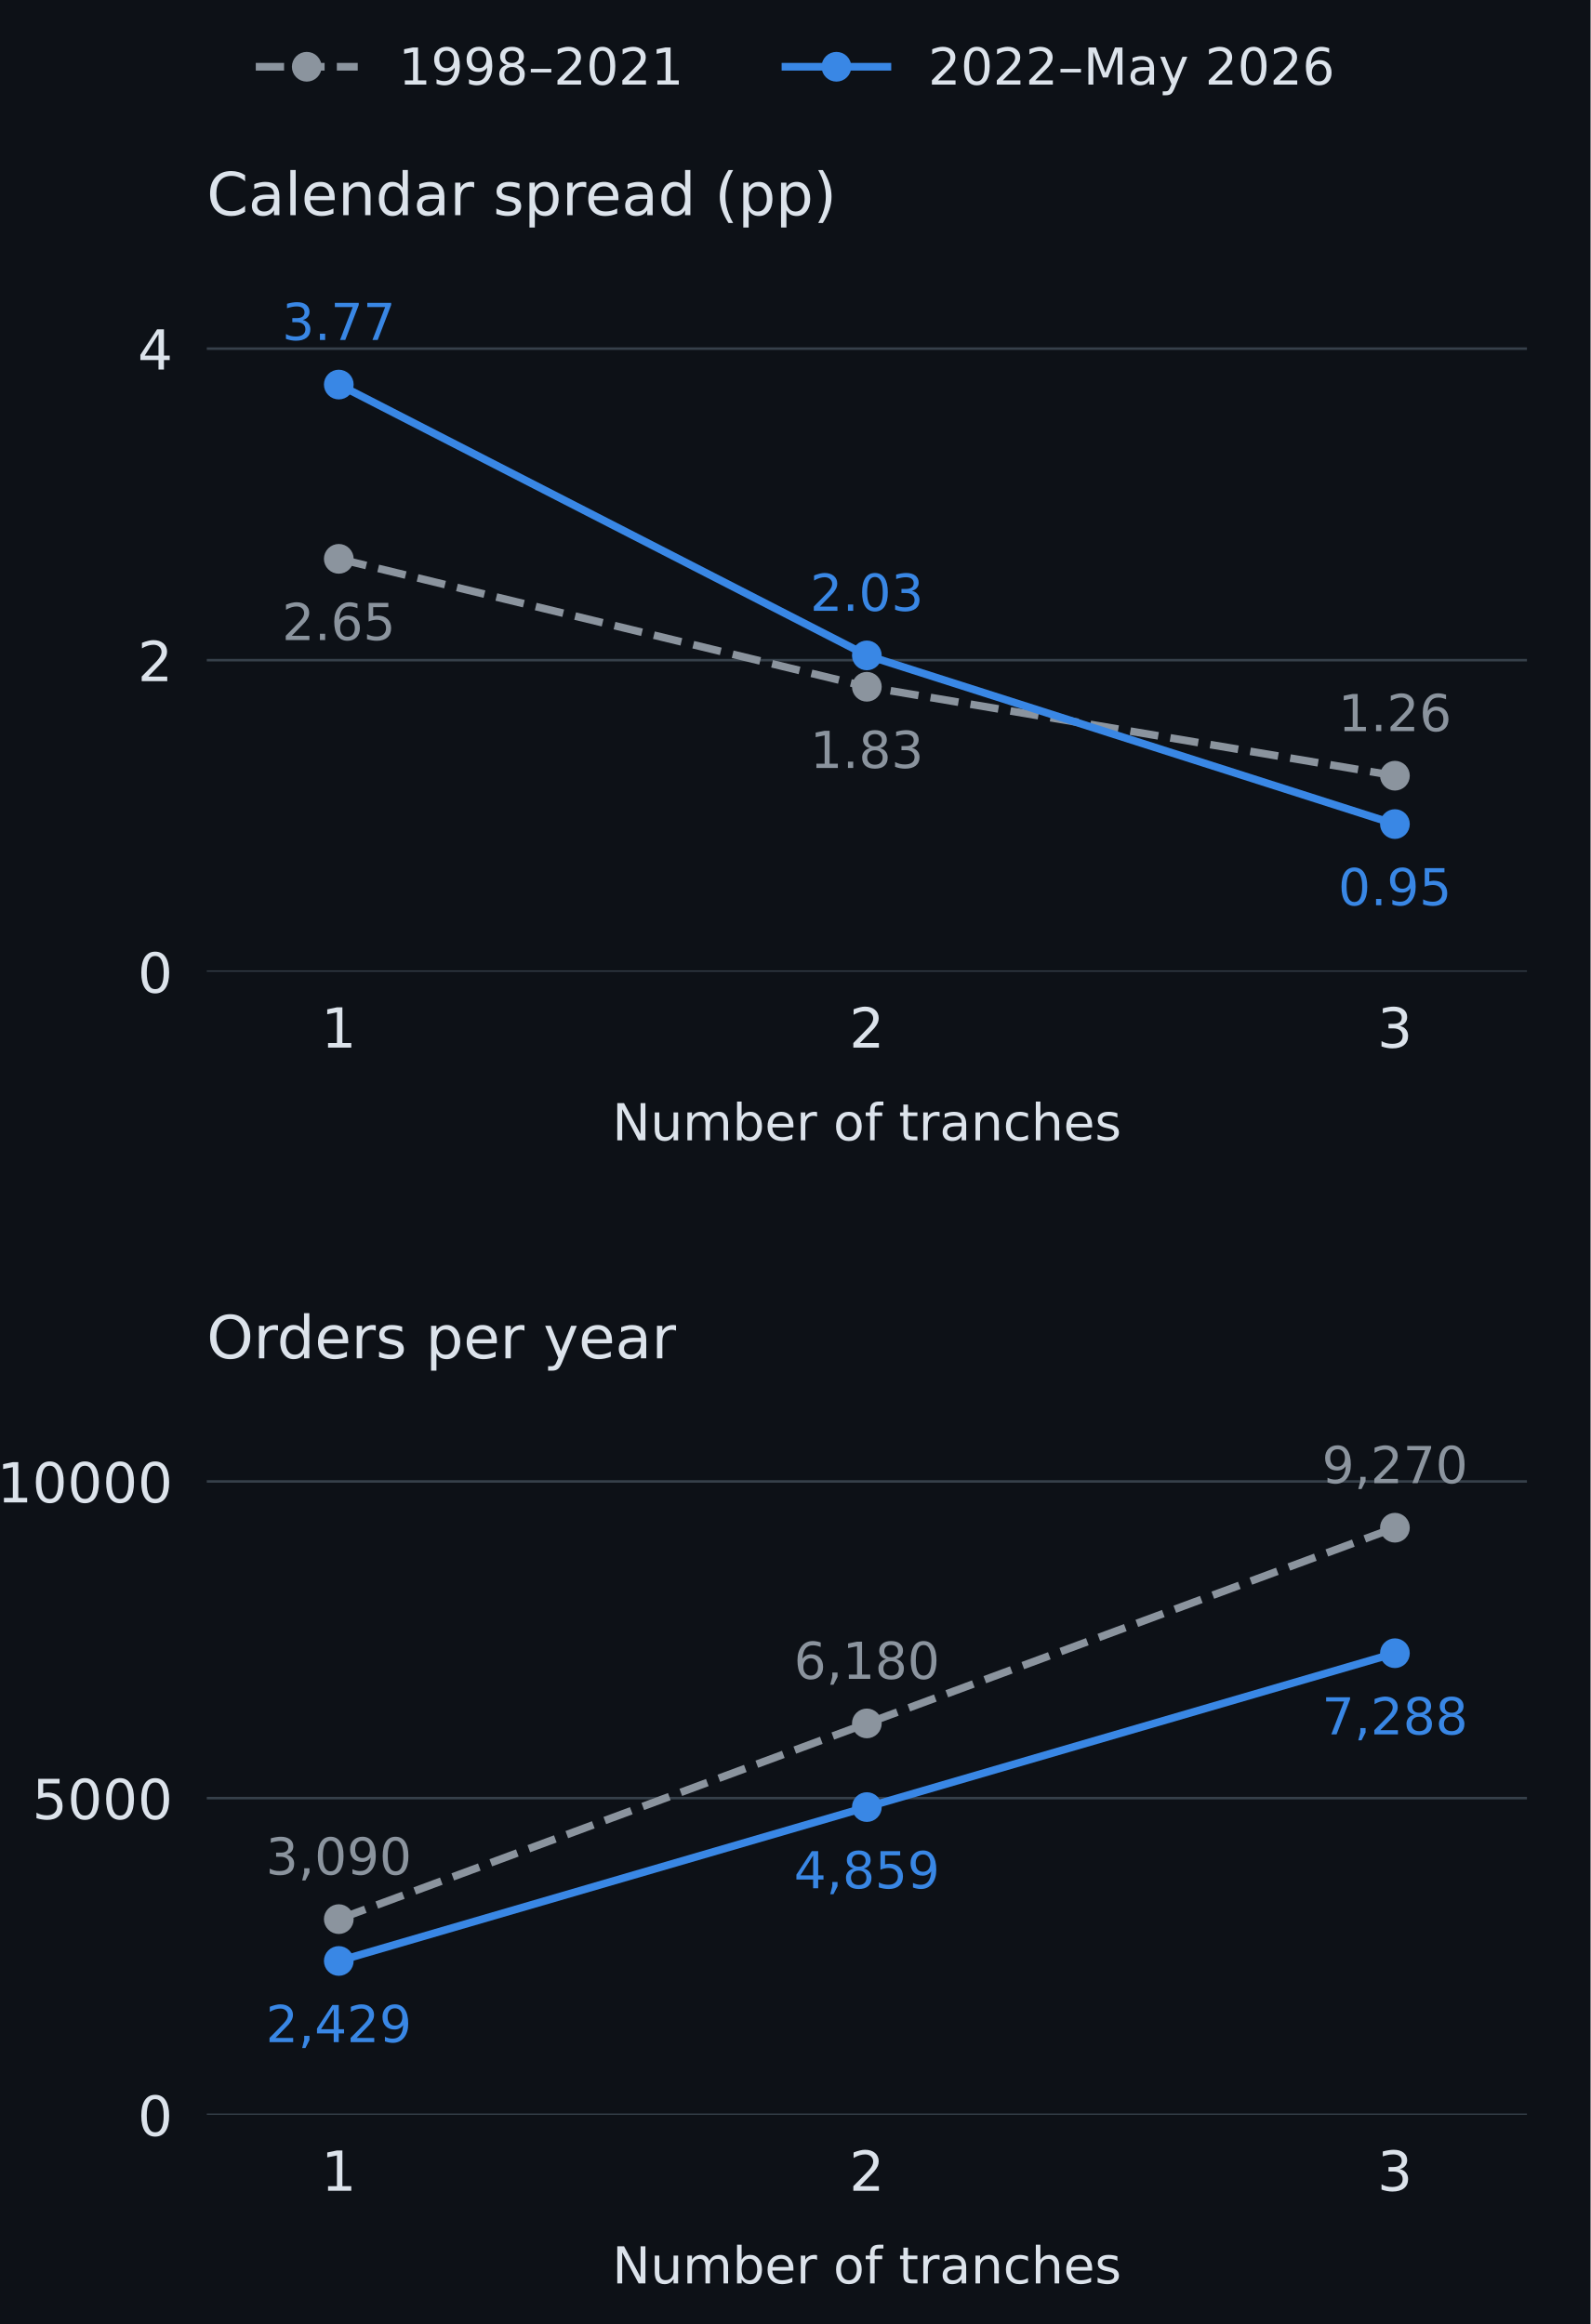
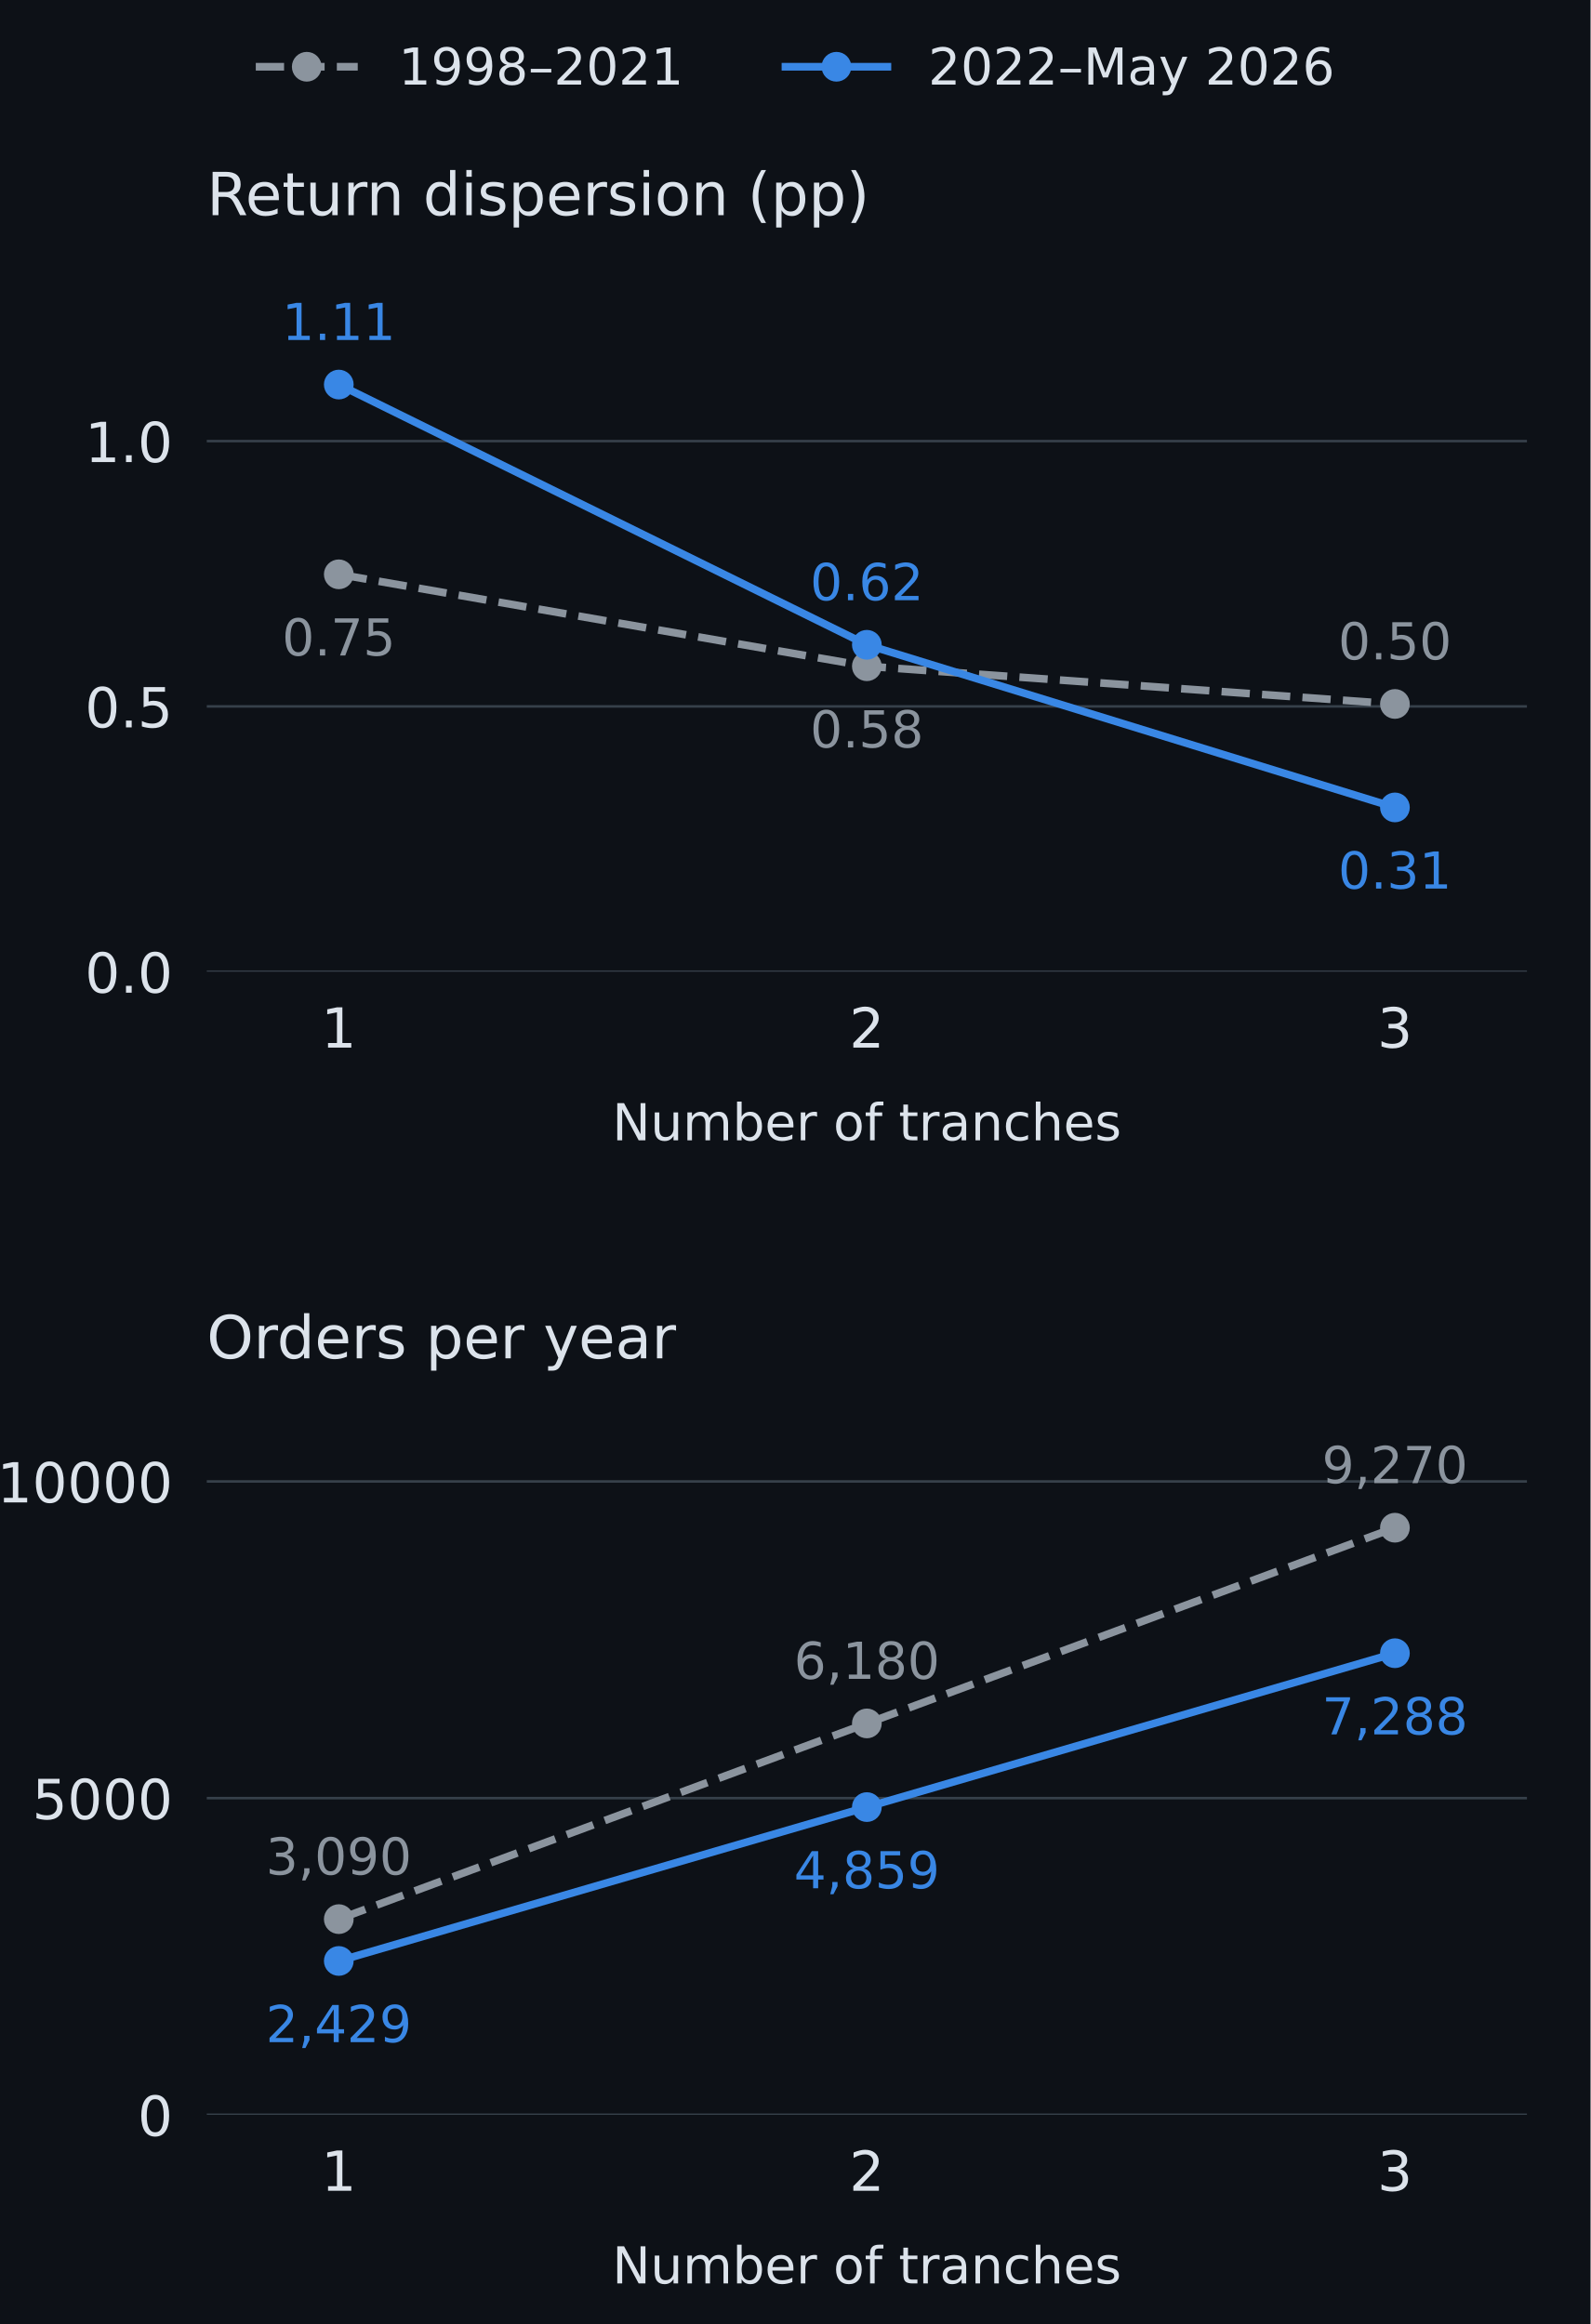
<svg xmlns="http://www.w3.org/2000/svg" xmlns:xlink="http://www.w3.org/1999/xlink" width="374.4pt" height="547.2pt" viewBox="0 0 374.4 547.2" version="1.1">
  <defs>
    <style type="text/css">*{stroke-linejoin: round; stroke-linecap: butt}</style>
  </defs>
  <g id="figure_1">
    <g id="patch_1">
      <path d="M 0 547.2 L 374.4 547.2 L 374.4 0 L 0 0 z " style="fill: #0d1117" />
    </g>
    <g id="axes_1">
      <g id="patch_2">
        <path d="M 48.672 228.792 L 359.424 228.792 L 359.424 65.664 L 48.672 65.664 z " style="fill: #0d1117" />
      </g>
      <g id="matplotlib.axis_1">
        <g id="xtick_1">
          <g id="line2d_1" />
          <g id="text_1">
            <text style="font-size: 13px; font-family: 'DejaVu Sans', 'Arial', sans-serif; text-anchor: middle; fill: #dce3eb" x="79.747" y="246.67" transform="rotate(-0 79.7472 246.6695)">1</text>
          </g>
        </g>
        <g id="xtick_2">
          <g id="line2d_2" />
          <g id="text_2">
            <text style="font-size: 13px; font-family: 'DejaVu Sans', 'Arial', sans-serif; text-anchor: middle; fill: #dce3eb" x="204.048" y="246.67" transform="rotate(-0 204.048 246.6695)">2</text>
          </g>
        </g>
        <g id="xtick_3">
          <g id="line2d_3" />
          <g id="text_3">
            <text style="font-size: 13px; font-family: 'DejaVu Sans', 'Arial', sans-serif; text-anchor: middle; fill: #dce3eb" x="328.349" y="246.67" transform="rotate(-0 328.3488 246.6695)">3</text>
          </g>
        </g>
        <g id="text_4">
          <text style="font-size: 12px; font-family: 'DejaVu Sans', 'Arial', sans-serif; text-anchor: middle; fill: #dce3eb" x="204.048" y="268.491" transform="rotate(-0 204.048 268.4912)">Number of tranches</text>
        </g>
      </g>
      <g id="matplotlib.axis_2">
        <g id="ytick_1">
          <g id="line2d_4">
            <path d="M 48.672 228.792 L 359.424 228.792 " clip-path="url(#pa0c8039a24)" style="fill: none; stroke: #36404a; stroke-width: 0.6; stroke-linecap: square" />
          </g>
          <g id="line2d_5" />
          <g id="text_5">
-             <text style="font-size: 13px; font-family: 'DejaVu Sans', 'Arial', sans-serif; text-anchor: end; fill: #dce3eb" x="40.672" y="233.731" transform="rotate(-0 40.672 233.7305)">0</text>
+             <text style="font-size: 13px; font-family: 'DejaVu Sans', 'Arial', sans-serif; text-anchor: end; fill: #dce3eb" x="40.672" y="233.731" transform="rotate(-0 40.672 233.7305)">0.0</text>
          </g>
        </g>
        <g id="ytick_2">
          <g id="line2d_6">
-             <path d="M 48.672 155.437 L 359.424 155.437 " clip-path="url(#pa0c8039a24)" style="fill: none; stroke: #36404a; stroke-width: 0.6; stroke-linecap: square" />
+             <path d="M 48.672 166.327 L 359.424 166.327 " clip-path="url(#pa0c8039a24)" style="fill: none; stroke: #36404a; stroke-width: 0.6; stroke-linecap: square" />
          </g>
          <g id="line2d_7" />
          <g id="text_6">
-             <text style="font-size: 13px; font-family: 'DejaVu Sans', 'Arial', sans-serif; text-anchor: end; fill: #dce3eb" x="40.672" y="160.376" transform="rotate(-0 40.672 160.3765)">2</text>
+             <text style="font-size: 13px; font-family: 'DejaVu Sans', 'Arial', sans-serif; text-anchor: end; fill: #dce3eb" x="40.672" y="171.266" transform="rotate(-0 40.672 171.2663)">0.5</text>
          </g>
        </g>
        <g id="ytick_3">
          <g id="line2d_8">
-             <path d="M 48.672 82.083 L 359.424 82.083 " clip-path="url(#pa0c8039a24)" style="fill: none; stroke: #36404a; stroke-width: 0.6; stroke-linecap: square" />
+             <path d="M 48.672 103.863 L 359.424 103.863 " clip-path="url(#pa0c8039a24)" style="fill: none; stroke: #36404a; stroke-width: 0.6; stroke-linecap: square" />
          </g>
          <g id="line2d_9" />
          <g id="text_7">
-             <text style="font-size: 13px; font-family: 'DejaVu Sans', 'Arial', sans-serif; text-anchor: end; fill: #dce3eb" x="40.672" y="87.022" transform="rotate(-0 40.672 87.0224)">4</text>
+             <text style="font-size: 13px; font-family: 'DejaVu Sans', 'Arial', sans-serif; text-anchor: end; fill: #dce3eb" x="40.672" y="108.802" transform="rotate(-0 40.672 108.8021)">1.0</text>
          </g>
        </g>
      </g>
      <g id="line2d_10">
-         <path d="M 79.747 131.582 L 204.048 161.702 L 328.349 182.645 " clip-path="url(#pa0c8039a24)" style="fill: none; stroke-dasharray: 6.66,2.88; stroke-dashoffset: 0; stroke: #8b949e; stroke-width: 1.8" />
+         <path d="M 79.747 135.227 L 204.048 156.873 L 328.349 165.75 " clip-path="url(#pa0c8039a24)" style="fill: none; stroke-dasharray: 6.66,2.88; stroke-dashoffset: 0; stroke: #8b949e; stroke-width: 1.8" />
        <defs>
          <path id="mecd1793f7e" d="M 0 3 C 0.796 3 1.559 2.684 2.121 2.121 C 2.684 1.559 3 0.796 3 0 C 3 -0.796 2.684 -1.559 2.121 -2.121 C 1.559 -2.684 0.796 -3 0 -3 C -0.796 -3 -1.559 -2.684 -2.121 -2.121 C -2.684 -1.559 -3 -0.796 -3 0 C -3 0.796 -2.684 1.559 -2.121 2.121 C -1.559 2.684 -0.796 3 0 3 z " style="stroke: #8b949e" />
        </defs>
        <g clip-path="url(#pa0c8039a24)">
-           <use xlink:href="#mecd1793f7e" x="79.747" y="131.582" style="fill: #8b949e; stroke: #8b949e" />
-           <use xlink:href="#mecd1793f7e" x="204.048" y="161.702" style="fill: #8b949e; stroke: #8b949e" />
-           <use xlink:href="#mecd1793f7e" x="328.349" y="182.645" style="fill: #8b949e; stroke: #8b949e" />
+           <use xlink:href="#mecd1793f7e" x="79.747" y="135.227" style="fill: #8b949e; stroke: #8b949e" />
+           <use xlink:href="#mecd1793f7e" x="204.048" y="156.873" style="fill: #8b949e; stroke: #8b949e" />
+           <use xlink:href="#mecd1793f7e" x="328.349" y="165.75" style="fill: #8b949e; stroke: #8b949e" />
        </g>
      </g>
      <g id="line2d_11">
-         <path d="M 79.747 90.548 L 204.048 154.319 L 328.349 194.034 " clip-path="url(#pa0c8039a24)" style="fill: none; stroke: #3987e5; stroke-width: 1.8; stroke-linecap: square" />
+         <path d="M 79.747 90.548 L 204.048 151.82 L 328.349 190.111 " clip-path="url(#pa0c8039a24)" style="fill: none; stroke: #3987e5; stroke-width: 1.8; stroke-linecap: square" />
        <defs>
          <path id="m18839ef0fb" d="M 0 3 C 0.796 3 1.559 2.684 2.121 2.121 C 2.684 1.559 3 0.796 3 0 C 3 -0.796 2.684 -1.559 2.121 -2.121 C 1.559 -2.684 0.796 -3 0 -3 C -0.796 -3 -1.559 -2.684 -2.121 -2.121 C -2.684 -1.559 -3 -0.796 -3 0 C -3 0.796 -2.684 1.559 -2.121 2.121 C -1.559 2.684 -0.796 3 0 3 z " style="stroke: #3987e5" />
        </defs>
        <g clip-path="url(#pa0c8039a24)">
          <use xlink:href="#m18839ef0fb" x="79.747" y="90.548" style="fill: #3987e5; stroke: #3987e5" />
-           <use xlink:href="#m18839ef0fb" x="204.048" y="154.319" style="fill: #3987e5; stroke: #3987e5" />
-           <use xlink:href="#m18839ef0fb" x="328.349" y="194.034" style="fill: #3987e5; stroke: #3987e5" />
+           <use xlink:href="#m18839ef0fb" x="204.048" y="151.82" style="fill: #3987e5; stroke: #3987e5" />
+           <use xlink:href="#m18839ef0fb" x="328.349" y="190.111" style="fill: #3987e5; stroke: #3987e5" />
        </g>
      </g>
      <g id="text_8">
-         <text style="font-size: 12px; font-family: 'DejaVu Sans', 'Arial', sans-serif; text-anchor: middle; fill: #8b949e" x="79.747" y="150.7" transform="rotate(-0 79.7472 150.7)">2.65</text>
+         <text style="font-size: 12px; font-family: 'DejaVu Sans', 'Arial', sans-serif; text-anchor: middle; fill: #8b949e" x="79.747" y="154.345" transform="rotate(-0 79.7472 154.3448)">0.75</text>
      </g>
      <g id="text_9">
-         <text style="font-size: 12px; font-family: 'DejaVu Sans', 'Arial', sans-serif; text-anchor: middle; fill: #8b949e" x="204.048" y="180.82" transform="rotate(-0 204.048 180.8202)">1.83</text>
+         <text style="font-size: 12px; font-family: 'DejaVu Sans', 'Arial', sans-serif; text-anchor: middle; fill: #8b949e" x="204.048" y="175.991" transform="rotate(-0 204.048 175.9911)">0.58</text>
      </g>
      <g id="text_10">
-         <text style="font-size: 12px; font-family: 'DejaVu Sans', 'Arial', sans-serif; text-anchor: middle; fill: #8b949e" x="328.349" y="172.149" transform="rotate(-0 328.3488 172.1491)">1.26</text>
+         <text style="font-size: 12px; font-family: 'DejaVu Sans', 'Arial', sans-serif; text-anchor: middle; fill: #8b949e" x="328.349" y="155.254" transform="rotate(-0 328.3488 155.2545)">0.50</text>
      </g>
      <g id="text_11">
-         <text style="font-size: 12px; font-family: 'DejaVu Sans', 'Arial', sans-serif; text-anchor: middle; fill: #3987e5" x="79.747" y="80.052" transform="rotate(-0 79.7472 80.05224)">3.77</text>
+         <text style="font-size: 12px; font-family: 'DejaVu Sans', 'Arial', sans-serif; text-anchor: middle; fill: #3987e5" x="79.747" y="80.052" transform="rotate(-0 79.7472 80.05224)">1.11</text>
      </g>
      <g id="text_12">
-         <text style="font-size: 12px; font-family: 'DejaVu Sans', 'Arial', sans-serif; text-anchor: middle; fill: #3987e5" x="204.048" y="143.823" transform="rotate(-0 204.048 143.8233)">2.03</text>
+         <text style="font-size: 12px; font-family: 'DejaVu Sans', 'Arial', sans-serif; text-anchor: middle; fill: #3987e5" x="204.048" y="141.324" transform="rotate(-0 204.048 141.3243)">0.62</text>
      </g>
      <g id="text_13">
-         <text style="font-size: 12px; font-family: 'DejaVu Sans', 'Arial', sans-serif; text-anchor: middle; fill: #3987e5" x="328.349" y="213.152" transform="rotate(-0 328.3488 213.1523)">0.95</text>
+         <text style="font-size: 12px; font-family: 'DejaVu Sans', 'Arial', sans-serif; text-anchor: middle; fill: #3987e5" x="328.349" y="209.229" transform="rotate(-0 328.3488 209.2294)">0.31</text>
      </g>
      <g id="text_14">
-         <text style="font-size: 14px; font-family: 'DejaVu Sans', 'Arial', sans-serif; text-anchor: start; fill: #dce3eb" x="48.672" y="50.664" transform="rotate(-0 48.672 50.664)">Calendar spread (pp)</text>
+         <text style="font-size: 14px; font-family: 'DejaVu Sans', 'Arial', sans-serif; text-anchor: start; fill: #dce3eb" x="48.672" y="50.664" transform="rotate(-0 48.672 50.664)">Return dispersion (pp)</text>
      </g>
    </g>
    <g id="axes_2">
      <g id="patch_3">
        <path d="M 48.672 497.952 L 359.424 497.952 L 359.424 334.824 L 48.672 334.824 z " style="fill: #0d1117" />
      </g>
      <g id="matplotlib.axis_3">
        <g id="xtick_4">
          <g id="line2d_12" />
          <g id="text_15">
            <text style="font-size: 13px; font-family: 'DejaVu Sans', 'Arial', sans-serif; text-anchor: middle; fill: #dce3eb" x="79.747" y="515.83" transform="rotate(-0 79.7472 515.83)">1</text>
          </g>
        </g>
        <g id="xtick_5">
          <g id="line2d_13" />
          <g id="text_16">
            <text style="font-size: 13px; font-family: 'DejaVu Sans', 'Arial', sans-serif; text-anchor: middle; fill: #dce3eb" x="204.048" y="515.83" transform="rotate(-0 204.048 515.83)">2</text>
          </g>
        </g>
        <g id="xtick_6">
          <g id="line2d_14" />
          <g id="text_17">
            <text style="font-size: 13px; font-family: 'DejaVu Sans', 'Arial', sans-serif; text-anchor: middle; fill: #dce3eb" x="328.349" y="515.83" transform="rotate(-0 328.3488 515.83)">3</text>
          </g>
        </g>
        <g id="text_18">
          <text style="font-size: 12px; font-family: 'DejaVu Sans', 'Arial', sans-serif; text-anchor: middle; fill: #dce3eb" x="204.048" y="537.652" transform="rotate(-0 204.048 537.6517)">Number of tranches</text>
        </g>
      </g>
      <g id="matplotlib.axis_4">
        <g id="ytick_4">
          <g id="line2d_15">
            <path d="M 48.672 497.952 L 359.424 497.952 " clip-path="url(#p1de0737b88)" style="fill: none; stroke: #36404a; stroke-width: 0.6; stroke-linecap: square" />
          </g>
          <g id="line2d_16" />
          <g id="text_19">
            <text style="font-size: 13px; font-family: 'DejaVu Sans', 'Arial', sans-serif; text-anchor: end; fill: #dce3eb" x="40.672" y="502.891" transform="rotate(-0 40.672 502.891)">0</text>
          </g>
        </g>
        <g id="ytick_5">
          <g id="line2d_17">
            <path d="M 48.672 423.386 L 359.424 423.386 " clip-path="url(#p1de0737b88)" style="fill: none; stroke: #36404a; stroke-width: 0.6; stroke-linecap: square" />
          </g>
          <g id="line2d_18" />
          <g id="text_20">
            <text style="font-size: 13px; font-family: 'DejaVu Sans', 'Arial', sans-serif; text-anchor: end; fill: #dce3eb" x="40.672" y="428.325" transform="rotate(-0 40.672 428.3251)">5000</text>
          </g>
        </g>
        <g id="ytick_6">
          <g id="line2d_19">
            <path d="M 48.672 348.82 L 359.424 348.82 " clip-path="url(#p1de0737b88)" style="fill: none; stroke: #36404a; stroke-width: 0.6; stroke-linecap: square" />
          </g>
          <g id="line2d_20" />
          <g id="text_21">
            <text style="font-size: 13px; font-family: 'DejaVu Sans', 'Arial', sans-serif; text-anchor: end; fill: #dce3eb" x="40.672" y="353.759" transform="rotate(-0 40.672 353.7592)">10000</text>
          </g>
        </g>
      </g>
      <g id="line2d_21">
        <path d="M 79.747 451.871 L 204.048 405.79 L 328.349 359.708 " clip-path="url(#p1de0737b88)" style="fill: none; stroke-dasharray: 6.66,2.88; stroke-dashoffset: 0; stroke: #8b949e; stroke-width: 1.8" />
        <g clip-path="url(#p1de0737b88)">
          <use xlink:href="#mecd1793f7e" x="79.747" y="451.871" style="fill: #8b949e; stroke: #8b949e" />
          <use xlink:href="#mecd1793f7e" x="204.048" y="405.79" style="fill: #8b949e; stroke: #8b949e" />
          <use xlink:href="#mecd1793f7e" x="328.349" y="359.708" style="fill: #8b949e; stroke: #8b949e" />
        </g>
      </g>
      <g id="line2d_22">
        <path d="M 79.747 461.721 L 204.048 425.49 L 328.349 389.26 " clip-path="url(#p1de0737b88)" style="fill: none; stroke: #3987e5; stroke-width: 1.8; stroke-linecap: square" />
        <g clip-path="url(#p1de0737b88)">
          <use xlink:href="#m18839ef0fb" x="79.747" y="461.721" style="fill: #3987e5; stroke: #3987e5" />
          <use xlink:href="#m18839ef0fb" x="204.048" y="425.49" style="fill: #3987e5; stroke: #3987e5" />
          <use xlink:href="#m18839ef0fb" x="328.349" y="389.26" style="fill: #3987e5; stroke: #3987e5" />
        </g>
      </g>
      <g id="text_22">
        <text style="font-size: 12px; font-family: 'DejaVu Sans', 'Arial', sans-serif; text-anchor: middle; fill: #8b949e" x="79.747" y="441.375" transform="rotate(-0 79.7472 441.3751)">3,090</text>
      </g>
      <g id="text_23">
        <text style="font-size: 12px; font-family: 'DejaVu Sans', 'Arial', sans-serif; text-anchor: middle; fill: #8b949e" x="204.048" y="395.294" transform="rotate(-0 204.048 395.2939)">6,180</text>
      </g>
      <g id="text_24">
        <text style="font-size: 12px; font-family: 'DejaVu Sans', 'Arial', sans-serif; text-anchor: middle; fill: #8b949e" x="328.349" y="349.213" transform="rotate(-0 328.3488 349.2127)">9,270</text>
      </g>
      <g id="text_25">
        <text style="font-size: 12px; font-family: 'DejaVu Sans', 'Arial', sans-serif; text-anchor: middle; fill: #3987e5" x="79.747" y="480.839" transform="rotate(-0 79.7472 480.8393)">2,429</text>
      </g>
      <g id="text_26">
        <text style="font-size: 12px; font-family: 'DejaVu Sans', 'Arial', sans-serif; text-anchor: middle; fill: #3987e5" x="204.048" y="444.608" transform="rotate(-0 204.048 444.6085)">4,859</text>
      </g>
      <g id="text_27">
        <text style="font-size: 12px; font-family: 'DejaVu Sans', 'Arial', sans-serif; text-anchor: middle; fill: #3987e5" x="328.349" y="408.378" transform="rotate(-0 328.3488 408.3776)">7,288</text>
      </g>
      <g id="text_28">
        <text style="font-size: 14px; font-family: 'DejaVu Sans', 'Arial', sans-serif; text-anchor: start; fill: #dce3eb" x="48.672" y="319.824" transform="rotate(-0 48.672 319.8245)">Orders per year</text>
      </g>
    </g>
    <g id="legend_1">
      <g id="line2d_23">
        <path d="M 60.208 15.718 L 72.208 15.718 L 84.208 15.718 " style="fill: none; stroke-dasharray: 6.66,2.88; stroke-dashoffset: 0; stroke: #8b949e; stroke-width: 1.8" />
        <g>
          <use xlink:href="#mecd1793f7e" x="72.208" y="15.718" style="fill: #8b949e; stroke: #8b949e" />
        </g>
      </g>
      <g id="text_29">
        <text style="font-size: 12px; font-family: 'DejaVu Sans', 'Arial', sans-serif; text-anchor: start; fill: #dce3eb" x="93.808" y="19.918" transform="rotate(-0 93.80813 19.91812)">1998–2021</text>
      </g>
      <g id="line2d_24">
        <path d="M 184.888 15.718 L 196.888 15.718 L 208.888 15.718 " style="fill: none; stroke: #3987e5; stroke-width: 1.8; stroke-linecap: square" />
        <g>
          <use xlink:href="#m18839ef0fb" x="196.888" y="15.718" style="fill: #3987e5; stroke: #3987e5" />
        </g>
      </g>
      <g id="text_30">
        <text style="font-size: 12px; font-family: 'DejaVu Sans', 'Arial', sans-serif; text-anchor: start; fill: #dce3eb" x="218.488" y="19.918" transform="rotate(-0 218.4881 19.91812)">2022–May 2026</text>
      </g>
    </g>
  </g>
  <defs>
    <clipPath id="pa0c8039a24">
      <rect x="48.672" y="65.664" width="310.752" height="163.128" />
    </clipPath>
    <clipPath id="p1de0737b88">
      <rect x="48.672" y="334.824" width="310.752" height="163.128" />
    </clipPath>
  </defs>
</svg>
